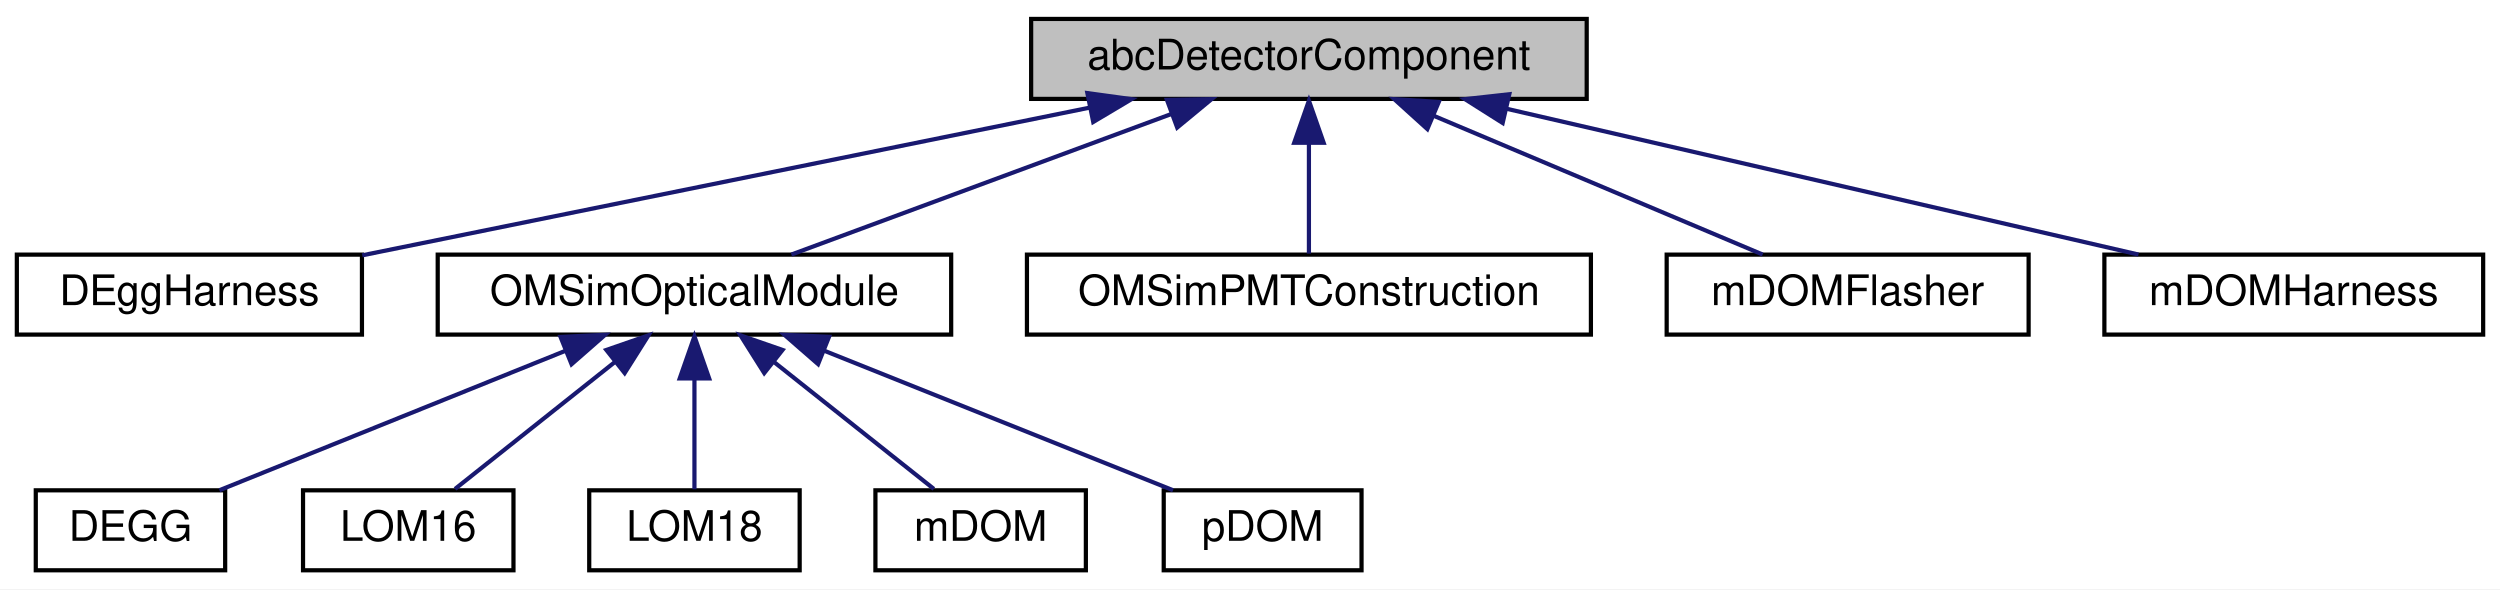
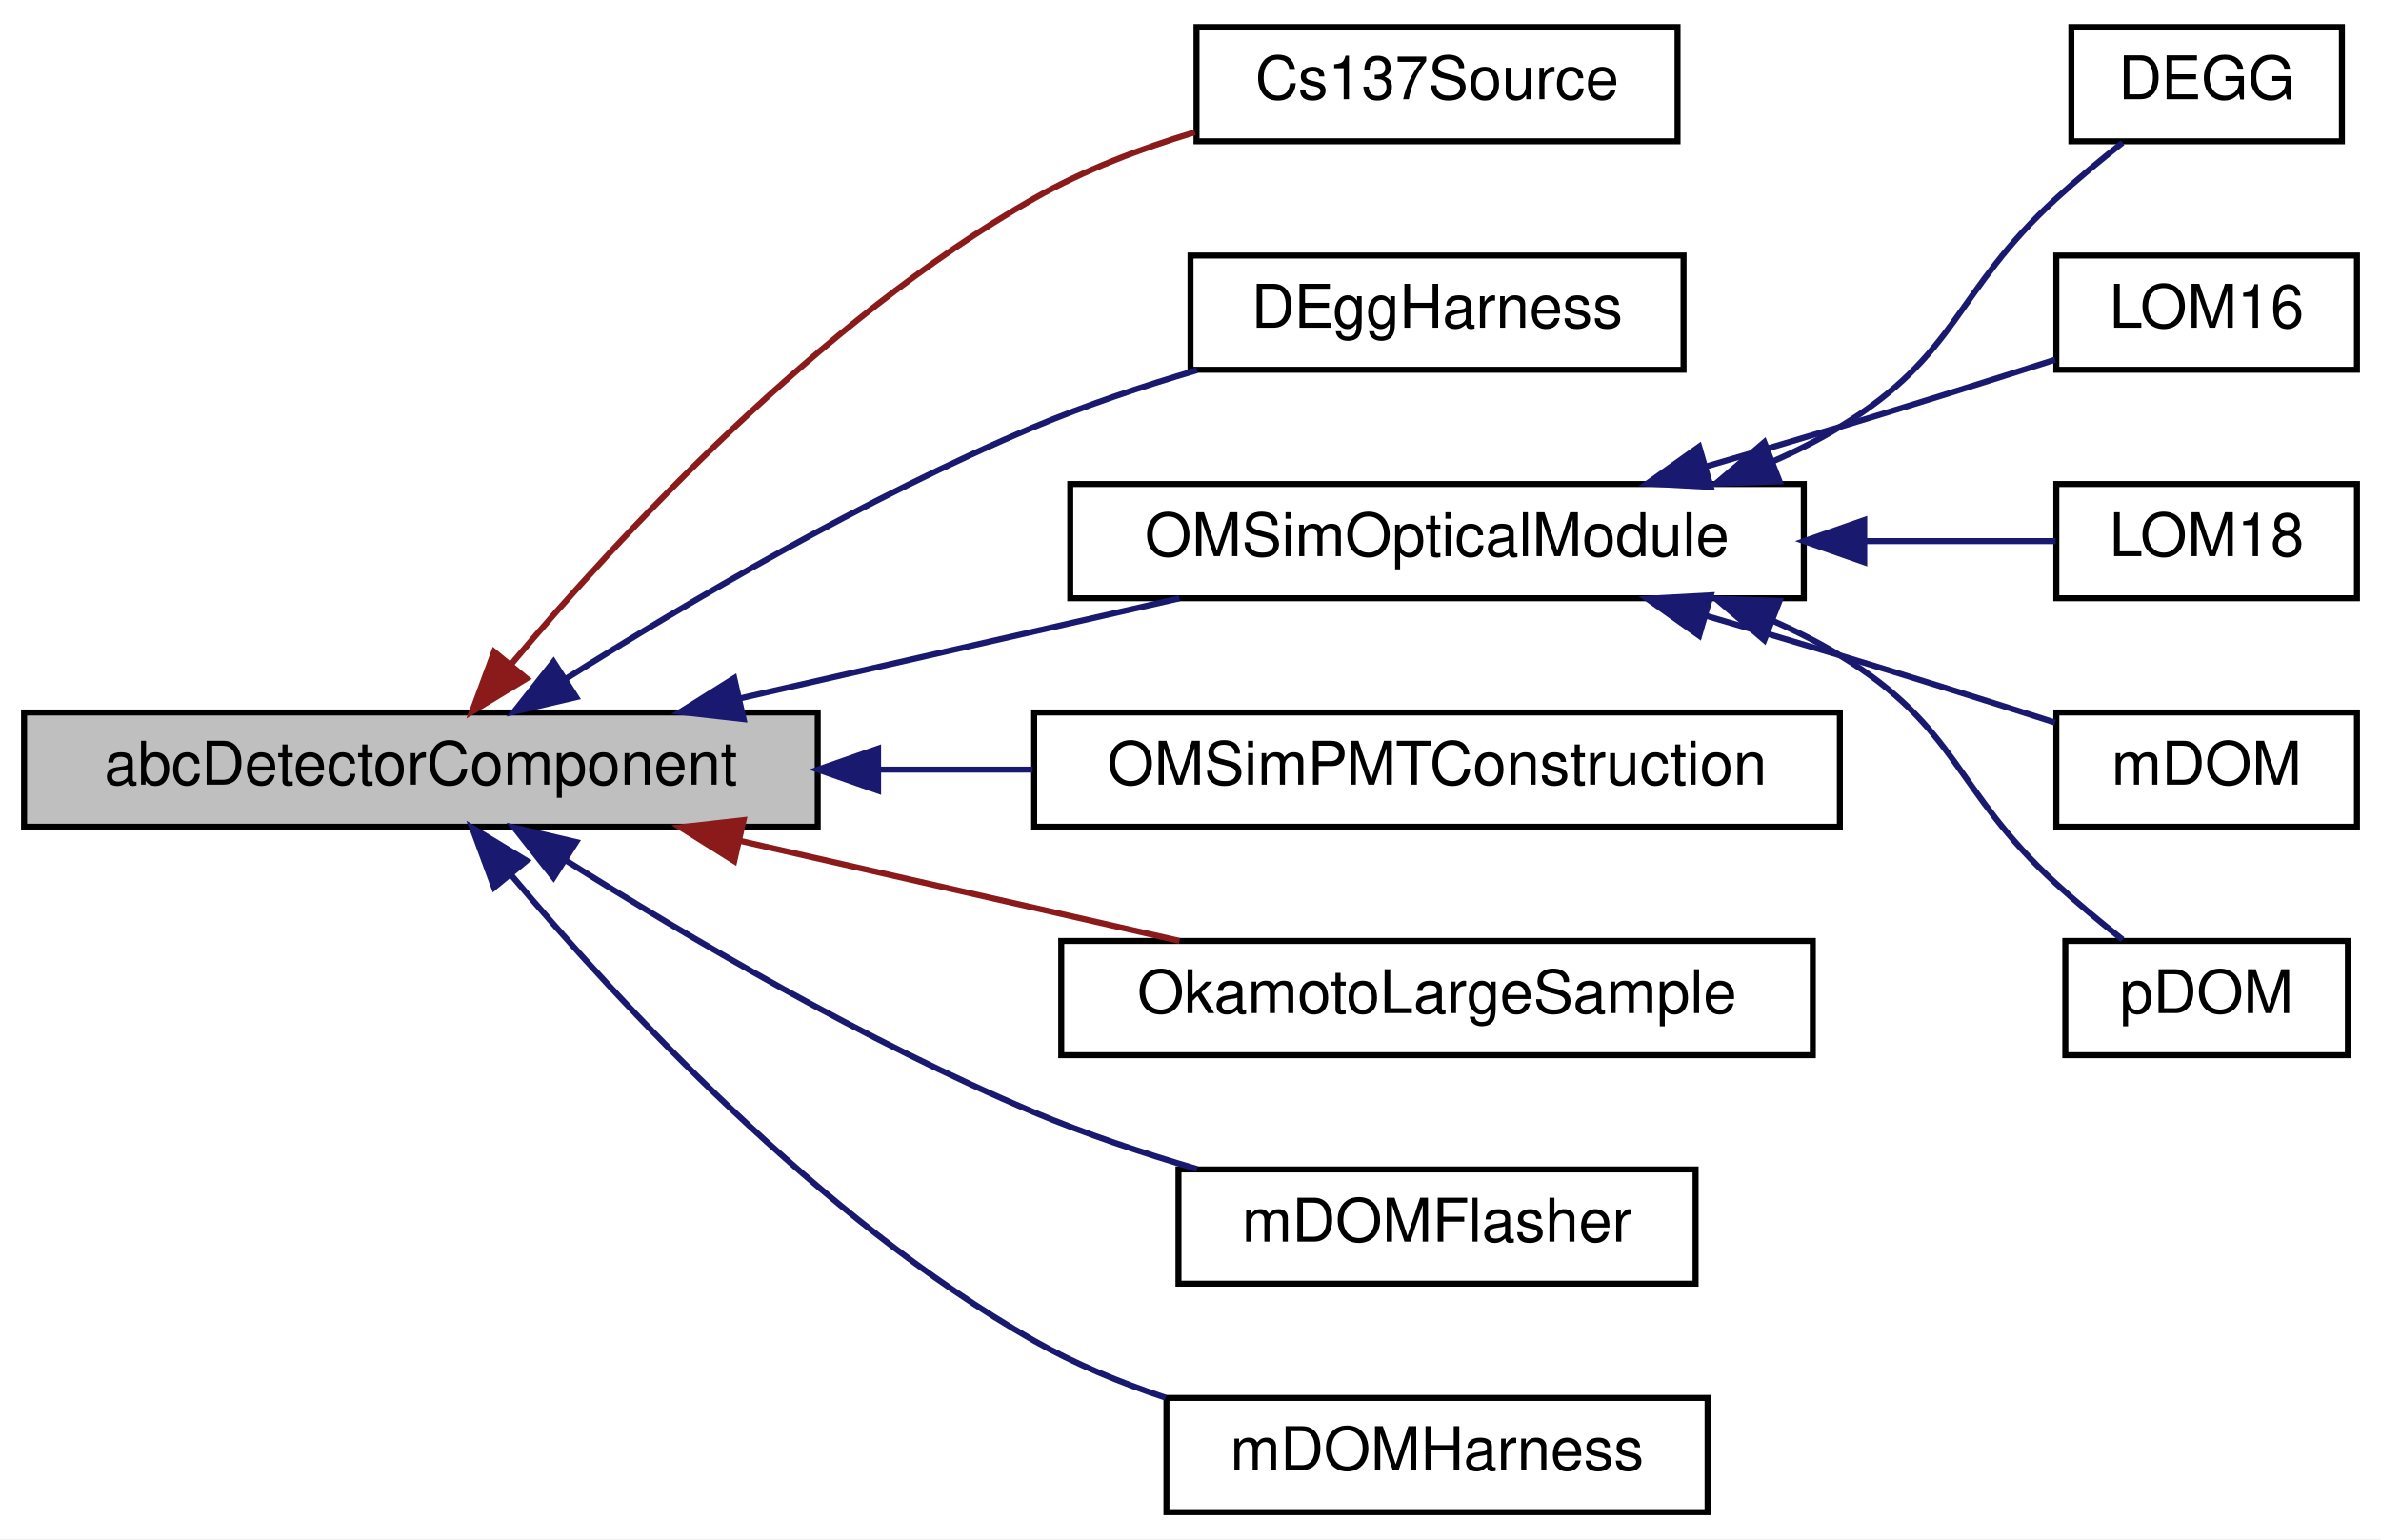
- <svg xmlns="http://www.w3.org/2000/svg" xmlns:xlink="http://www.w3.org/1999/xlink" width="594pt" height="140pt" viewBox="0.00 0.00 594.00 140.00">
-   <g id="graph0" class="graph" transform="scale(1 1) rotate(0) translate(4 136)">
-     <polygon fill="white" stroke="transparent" points="-4,4 -4,-136 590,-136 590,4 -4,4" />
+ <svg xmlns="http://www.w3.org/2000/svg" xmlns:xlink="http://www.w3.org/1999/xlink" width="396pt" height="256pt" viewBox="0.00 0.00 396.00 256.00">
+   <g id="graph0" class="graph" transform="scale(1 1) rotate(0) translate(4 252)">
+     <polygon fill="white" stroke="transparent" points="-4,4 -4,-252 392,-252 392,4 -4,4" />
    <g id="node1" class="node">
      <g id="a_node1">
        <a xlink:title="Abstract base class used for constructing detector components.">
-           <polygon fill="#bfbfbf" stroke="black" points="241,-112.5 241,-131.5 373,-131.5 373,-112.5 241,-112.5" />
-           <text text-anchor="middle" x="307" y="-119.5" font-family="Helvetica,sans-Serif" font-size="10.00">abcDetectorComponent</text>
+           <polygon fill="#bfbfbf" stroke="black" points="0,-114.5 0,-133.5 132,-133.5 132,-114.5 0,-114.5" />
+           <text text-anchor="middle" x="66" y="-121.5" font-family="Helvetica,sans-Serif" font-size="10.00">abcDetectorComponent</text>
        </a>
      </g>
    </g>
    <g id="node2" class="node">
      <g id="a_node2">
-         <a xlink:href="class_d_egg_harness.html" target="_top" xlink:title=" ">
-           <polygon fill="white" stroke="black" points="0,-56.5 0,-75.5 82,-75.5 82,-56.5 0,-56.5" />
-           <text text-anchor="middle" x="41" y="-63.5" font-family="Helvetica,sans-Serif" font-size="10.00">DEggHarness</text>
+         <a xlink:href="class_cs137_source.html" target="_top" xlink:title=" ">
+           <polygon fill="white" stroke="black" points="195,-228.5 195,-247.5 275,-247.5 275,-228.5 195,-228.5" />
+           <text text-anchor="middle" x="235" y="-235.5" font-family="Helvetica,sans-Serif" font-size="10.00">Cs137Source</text>
        </a>
      </g>
    </g>
    <g id="edge1" class="edge">
-       <path fill="none" stroke="midnightblue" d="M254.77,-110.4C204.18,-100.13 128.5,-84.76 82.08,-75.34" />
-       <polygon fill="midnightblue" stroke="midnightblue" points="254.36,-113.88 264.85,-112.44 255.75,-107.02 254.36,-113.88" />
+       <path fill="none" stroke="#8b1a1a" d="M81.06,-141.58C99.03,-162.93 132.15,-198.59 168,-219 176.19,-223.66 185.6,-227.25 194.72,-230" />
+       <polygon fill="#8b1a1a" stroke="#8b1a1a" points="83.58,-139.15 74.52,-133.66 78.18,-143.6 83.58,-139.15" />
    </g>
    <g id="node3" class="node">
      <g id="a_node3">
-         <a xlink:href="class_o_m_sim_optical_module.html" target="_top" xlink:title="Base class for OMs works as interface.">
-           <polygon fill="white" stroke="black" points="100,-56.5 100,-75.5 222,-75.5 222,-56.5 100,-56.5" />
-           <text text-anchor="middle" x="161" y="-63.5" font-family="Helvetica,sans-Serif" font-size="10.00">OMSimOpticalModule</text>
+         <a xlink:href="class_d_egg_harness.html" target="_top" xlink:title=" ">
+           <polygon fill="white" stroke="black" points="194,-190.5 194,-209.5 276,-209.5 276,-190.5 194,-190.5" />
+           <text text-anchor="middle" x="235" y="-197.5" font-family="Helvetica,sans-Serif" font-size="10.00">DEggHarness</text>
        </a>
      </g>
    </g>
    <g id="edge2" class="edge">
-       <path fill="none" stroke="midnightblue" d="M274.3,-108.91C246.85,-98.75 208.33,-84.51 184.03,-75.52" />
-       <polygon fill="midnightblue" stroke="midnightblue" points="273.27,-112.26 283.87,-112.44 275.7,-105.69 273.27,-112.26" />
+       <path fill="none" stroke="midnightblue" d="M90.2,-139.16C110.18,-151.71 140.11,-169.3 168,-181 176.58,-184.6 186.05,-187.77 195.09,-190.43" />
+       <polygon fill="midnightblue" stroke="midnightblue" points="91.82,-136.05 81.5,-133.63 88.06,-141.95 91.82,-136.05" />
+     </g>
+     <g id="node4" class="node">
+       <g id="a_node4">
+         <a xlink:href="class_o_m_sim_optical_module.html" target="_top" xlink:title="Base class for OMs works as interface.">
+           <polygon fill="white" stroke="black" points="174,-152.5 174,-171.5 296,-171.5 296,-152.5 174,-152.5" />
+           <text text-anchor="middle" x="235" y="-159.5" font-family="Helvetica,sans-Serif" font-size="10.00">OMSimOpticalModule</text>
+         </a>
+       </g>
+     </g>
+     <g id="edge3" class="edge">
+       <path fill="none" stroke="midnightblue" d="M118.96,-135.82C142.51,-141.18 169.97,-147.43 192.16,-152.48" />
+       <polygon fill="midnightblue" stroke="midnightblue" points="119.67,-132.4 109.14,-133.59 118.12,-139.22 119.67,-132.4" />
+     </g>
+     <g id="node10" class="node">
+       <g id="a_node10">
+         <a xlink:href="class_o_m_sim_p_m_t_construction.html" target="_top" xlink:title=" ">
+           <polygon fill="white" stroke="black" points="168,-114.5 168,-133.5 302,-133.5 302,-114.5 168,-114.5" />
+           <text text-anchor="middle" x="235" y="-121.5" font-family="Helvetica,sans-Serif" font-size="10.00">OMSimPMTConstruction</text>
+         </a>
+       </g>
+     </g>
+     <g id="edge9" class="edge">
+       <path fill="none" stroke="midnightblue" d="M142.31,-124C150.8,-124 159.4,-124 167.76,-124" />
+       <polygon fill="midnightblue" stroke="midnightblue" points="142.04,-120.5 132.04,-124 142.04,-127.5 142.04,-120.5" />
+     </g>
+     <g id="node11" class="node">
+       <g id="a_node11">
+         <a xlink:href="class_okamoto_large_sample.html" target="_top" xlink:title=" ">
+           <polygon fill="white" stroke="black" points="172.5,-76.5 172.5,-95.5 297.5,-95.5 297.5,-76.5 172.5,-76.5" />
+           <text text-anchor="middle" x="235" y="-83.5" font-family="Helvetica,sans-Serif" font-size="10.00">OkamotoLargeSample</text>
+         </a>
+       </g>
+     </g>
+     <g id="edge10" class="edge">
+       <path fill="none" stroke="#8b1a1a" d="M118.96,-112.18C142.51,-106.82 169.97,-100.57 192.16,-95.52" />
+       <polygon fill="#8b1a1a" stroke="#8b1a1a" points="118.12,-108.78 109.14,-114.41 119.67,-115.6 118.12,-108.78" />
+     </g>
+     <g id="node12" class="node">
+       <g id="a_node12">
+         <a xlink:href="classm_d_o_m_flasher.html" target="_top" xlink:title="The mDOMFlasher class represents the 10 flashers in an mDOM optical module.">
+           <polygon fill="white" stroke="black" points="192,-38.5 192,-57.5 278,-57.5 278,-38.5 192,-38.5" />
+           <text text-anchor="middle" x="235" y="-45.5" font-family="Helvetica,sans-Serif" font-size="10.00">mDOMFlasher</text>
+         </a>
+       </g>
+     </g>
+     <g id="edge11" class="edge">
+       <path fill="none" stroke="midnightblue" d="M90.2,-108.84C110.18,-96.29 140.11,-78.7 168,-67 176.58,-63.4 186.05,-60.23 195.09,-57.57" />
+       <polygon fill="midnightblue" stroke="midnightblue" points="88.06,-106.05 81.5,-114.37 91.82,-111.95 88.06,-106.05" />
+     </g>
+     <g id="node13" class="node">
+       <g id="a_node13">
+         <a xlink:href="classm_d_o_m_harness.html" target="_top" xlink:title=" ">
+           <polygon fill="white" stroke="black" points="190,-0.5 190,-19.5 280,-19.5 280,-0.5 190,-0.5" />
+           <text text-anchor="middle" x="235" y="-7.5" font-family="Helvetica,sans-Serif" font-size="10.00">mDOMHarness</text>
+         </a>
+       </g>
+     </g>
+     <g id="edge12" class="edge">
+       <path fill="none" stroke="midnightblue" d="M81.06,-106.42C99.03,-85.07 132.15,-49.41 168,-29 174.74,-25.17 182.31,-22.05 189.85,-19.54" />
+       <polygon fill="midnightblue" stroke="midnightblue" points="78.18,-104.4 74.52,-114.34 83.58,-108.85 78.18,-104.4" />
+     </g>
+     <g id="node5" class="node">
+       <g id="a_node5">
+         <a xlink:href="class_d_e_g_g.html" target="_top" xlink:title="Construction of the DEGG detector geometry.">
+           <polygon fill="white" stroke="black" points="340.5,-228.5 340.5,-247.5 385.5,-247.5 385.5,-228.5 340.5,-228.5" />
+           <text text-anchor="middle" x="363" y="-235.5" font-family="Helvetica,sans-Serif" font-size="10.00">DEGG</text>
+         </a>
+       </g>
+     </g>
+     <g id="edge4" class="edge">
+       <path fill="none" stroke="midnightblue" d="M290.71,-175.2C294.64,-176.91 298.45,-178.84 302,-181 321.88,-193.09 320.84,-203.3 338,-219 341.45,-222.16 345.36,-225.39 349.02,-228.27" />
+       <polygon fill="midnightblue" stroke="midnightblue" points="291.97,-171.94 281.38,-171.58 289.43,-178.46 291.97,-171.94" />
+     </g>
+     <g id="node6" class="node">
+       <g id="a_node6">
+         <a xlink:href="class_l_o_m16.html" target="_top" xlink:title=" ">
+           <polygon fill="white" stroke="black" points="338,-190.5 338,-209.5 388,-209.5 388,-190.5 338,-190.5" />
+           <text text-anchor="middle" x="363" y="-197.5" font-family="Helvetica,sans-Serif" font-size="10.00">LOM16</text>
+         </a>
+       </g>
+     </g>
+     <g id="edge5" class="edge">
+       <path fill="none" stroke="midnightblue" d="M279.62,-174.38C287.09,-176.55 294.78,-178.82 302,-181 313.82,-184.57 326.89,-188.69 337.81,-192.18" />
+       <polygon fill="midnightblue" stroke="midnightblue" points="280.54,-171.01 269.97,-171.59 278.6,-177.73 280.54,-171.01" />
+     </g>
+     <g id="node7" class="node">
+       <g id="a_node7">
+         <a xlink:href="class_l_o_m18.html" target="_top" xlink:title=" ">
+           <polygon fill="white" stroke="black" points="338,-152.5 338,-171.5 388,-171.5 388,-152.5 338,-152.5" />
+           <text text-anchor="middle" x="363" y="-159.5" font-family="Helvetica,sans-Serif" font-size="10.00">LOM18</text>
+         </a>
+       </g>
+     </g>
+     <g id="edge6" class="edge">
+       <path fill="none" stroke="midnightblue" d="M306.12,-162C317.54,-162 328.64,-162 337.9,-162" />
+       <polygon fill="midnightblue" stroke="midnightblue" points="306.05,-158.5 296.05,-162 306.05,-165.5 306.05,-158.5" />
+     </g>
+     <g id="node8" class="node">
+       <g id="a_node8">
+         <a xlink:href="classm_d_o_m.html" target="_top" xlink:title=" ">
+           <polygon fill="white" stroke="black" points="338,-114.5 338,-133.5 388,-133.5 388,-114.5 338,-114.5" />
+           <text text-anchor="middle" x="363" y="-121.5" font-family="Helvetica,sans-Serif" font-size="10.00">mDOM</text>
+         </a>
+       </g>
+     </g>
+     <g id="edge7" class="edge">
+       <path fill="none" stroke="midnightblue" d="M279.62,-149.62C287.09,-147.45 294.78,-145.18 302,-143 313.82,-139.43 326.89,-135.31 337.81,-131.82" />
+       <polygon fill="midnightblue" stroke="midnightblue" points="278.6,-146.27 269.97,-152.41 280.54,-152.99 278.6,-146.27" />
    </g>
    <g id="node9" class="node">
      <g id="a_node9">
-         <a xlink:href="class_o_m_sim_p_m_t_construction.html" target="_top" xlink:title=" ">
-           <polygon fill="white" stroke="black" points="240,-56.5 240,-75.5 374,-75.5 374,-56.5 240,-56.5" />
-           <text text-anchor="middle" x="307" y="-63.5" font-family="Helvetica,sans-Serif" font-size="10.00">OMSimPMTConstruction</text>
+         <a xlink:href="classp_d_o_m.html" target="_top" xlink:title="pDOM class represents the construction of pDOM/Gen1 DOM.">
+           <polygon fill="white" stroke="black" points="339.5,-76.5 339.5,-95.5 386.5,-95.5 386.5,-76.5 339.5,-76.5" />
+           <text text-anchor="middle" x="363" y="-83.5" font-family="Helvetica,sans-Serif" font-size="10.00">pDOM</text>
        </a>
      </g>
    </g>
    <g id="edge8" class="edge">
-       <path fill="none" stroke="midnightblue" d="M307,-101.8C307,-92.91 307,-82.78 307,-75.75" />
-       <polygon fill="midnightblue" stroke="midnightblue" points="303.5,-102.08 307,-112.08 310.5,-102.08 303.5,-102.08" />
-     </g>
-     <g id="node10" class="node">
-       <g id="a_node10">
-         <a xlink:href="classm_d_o_m_flasher.html" target="_top" xlink:title="The mDOMFlasher class represents the 10 flashers in an mDOM optical module.">
-           <polygon fill="white" stroke="black" points="392,-56.5 392,-75.5 478,-75.5 478,-56.5 392,-56.5" />
-           <text text-anchor="middle" x="435" y="-63.5" font-family="Helvetica,sans-Serif" font-size="10.00">mDOMFlasher</text>
-         </a>
-       </g>
-     </g>
-     <g id="edge9" class="edge">
-       <path fill="none" stroke="midnightblue" d="M336.62,-108.5C360.62,-98.38 393.78,-84.39 414.81,-75.52" />
-       <polygon fill="midnightblue" stroke="midnightblue" points="335.14,-105.33 327.28,-112.44 337.86,-111.78 335.14,-105.33" />
-     </g>
-     <g id="node11" class="node">
-       <g id="a_node11">
-         <a xlink:href="classm_d_o_m_harness.html" target="_top" xlink:title=" ">
-           <polygon fill="white" stroke="black" points="496,-56.5 496,-75.5 586,-75.5 586,-56.5 496,-56.5" />
-           <text text-anchor="middle" x="541" y="-63.5" font-family="Helvetica,sans-Serif" font-size="10.00">mDOMHarness</text>
-         </a>
-       </g>
-     </g>
-     <g id="edge10" class="edge">
-       <path fill="none" stroke="midnightblue" d="M354,-110.15C398.22,-99.95 463.52,-84.88 504.1,-75.52" />
-       <polygon fill="midnightblue" stroke="midnightblue" points="353.03,-106.78 344.08,-112.44 354.61,-113.61 353.03,-106.78" />
-     </g>
-     <g id="node4" class="node">
-       <g id="a_node4">
-         <a xlink:href="class_d_e_g_g.html" target="_top" xlink:title="Construction of the DEGG detector geometry.">
-           <polygon fill="white" stroke="black" points="4.5,-0.5 4.5,-19.5 49.5,-19.5 49.5,-0.5 4.5,-0.5" />
-           <text text-anchor="middle" x="27" y="-7.5" font-family="Helvetica,sans-Serif" font-size="10.00">DEGG</text>
-         </a>
-       </g>
-     </g>
-     <g id="edge3" class="edge">
-       <path fill="none" stroke="midnightblue" d="M130.32,-52.64C105.18,-42.5 70.25,-28.43 48.13,-19.52" />
-       <polygon fill="midnightblue" stroke="midnightblue" points="129.18,-55.95 139.77,-56.44 131.8,-49.46 129.18,-55.95" />
-     </g>
-     <g id="node5" class="node">
-       <g id="a_node5">
-         <a xlink:href="class_l_o_m16.html" target="_top" xlink:title=" ">
-           <polygon fill="white" stroke="black" points="68,-0.5 68,-19.5 118,-19.5 118,-0.5 68,-0.5" />
-           <text text-anchor="middle" x="93" y="-7.5" font-family="Helvetica,sans-Serif" font-size="10.00">LOM16</text>
-         </a>
-       </g>
-     </g>
-     <g id="edge4" class="edge">
-       <path fill="none" stroke="midnightblue" d="M142.24,-50.1C130,-40.38 114.44,-28.03 104.12,-19.83" />
-       <polygon fill="midnightblue" stroke="midnightblue" points="140.07,-52.85 150.07,-56.32 144.42,-47.36 140.07,-52.85" />
-     </g>
-     <g id="node6" class="node">
-       <g id="a_node6">
-         <a xlink:href="class_l_o_m18.html" target="_top" xlink:title=" ">
-           <polygon fill="white" stroke="black" points="136,-0.5 136,-19.5 186,-19.5 186,-0.5 136,-0.5" />
-           <text text-anchor="middle" x="161" y="-7.5" font-family="Helvetica,sans-Serif" font-size="10.00">LOM18</text>
-         </a>
-       </g>
-     </g>
-     <g id="edge5" class="edge">
-       <path fill="none" stroke="midnightblue" d="M161,-45.8C161,-36.91 161,-26.78 161,-19.75" />
-       <polygon fill="midnightblue" stroke="midnightblue" points="157.5,-46.08 161,-56.08 164.5,-46.08 157.5,-46.08" />
-     </g>
-     <g id="node7" class="node">
-       <g id="a_node7">
-         <a xlink:href="classm_d_o_m.html" target="_top" xlink:title=" ">
-           <polygon fill="white" stroke="black" points="204,-0.5 204,-19.5 254,-19.5 254,-0.5 204,-0.5" />
-           <text text-anchor="middle" x="229" y="-7.5" font-family="Helvetica,sans-Serif" font-size="10.00">mDOM</text>
-         </a>
-       </g>
-     </g>
-     <g id="edge6" class="edge">
-       <path fill="none" stroke="midnightblue" d="M179.76,-50.1C192,-40.38 207.56,-28.03 217.88,-19.83" />
-       <polygon fill="midnightblue" stroke="midnightblue" points="177.58,-47.36 171.93,-56.32 181.93,-52.85 177.58,-47.36" />
-     </g>
-     <g id="node8" class="node">
-       <g id="a_node8">
-         <a xlink:href="classp_d_o_m.html" target="_top" xlink:title="pDOM class represents the construction of pDOM/Gen1 DOM.">
-           <polygon fill="white" stroke="black" points="272.5,-0.5 272.5,-19.5 319.5,-19.5 319.5,-0.5 272.5,-0.5" />
-           <text text-anchor="middle" x="296" y="-7.5" font-family="Helvetica,sans-Serif" font-size="10.00">pDOM</text>
-         </a>
-       </g>
-     </g>
-     <g id="edge7" class="edge">
-       <path fill="none" stroke="midnightblue" d="M191.91,-52.64C217.24,-42.5 252.43,-28.43 274.71,-19.52" />
-       <polygon fill="midnightblue" stroke="midnightblue" points="190.38,-49.48 182.39,-56.44 192.98,-55.98 190.38,-49.48" />
+       <path fill="none" stroke="midnightblue" d="M290.71,-148.8C294.64,-147.09 298.45,-145.16 302,-143 321.88,-130.91 320.84,-120.7 338,-105 341.45,-101.84 345.36,-98.61 349.02,-95.73" />
+       <polygon fill="midnightblue" stroke="midnightblue" points="289.43,-145.54 281.38,-152.42 291.97,-152.06 289.43,-145.54" />
    </g>
  </g>
</svg>
